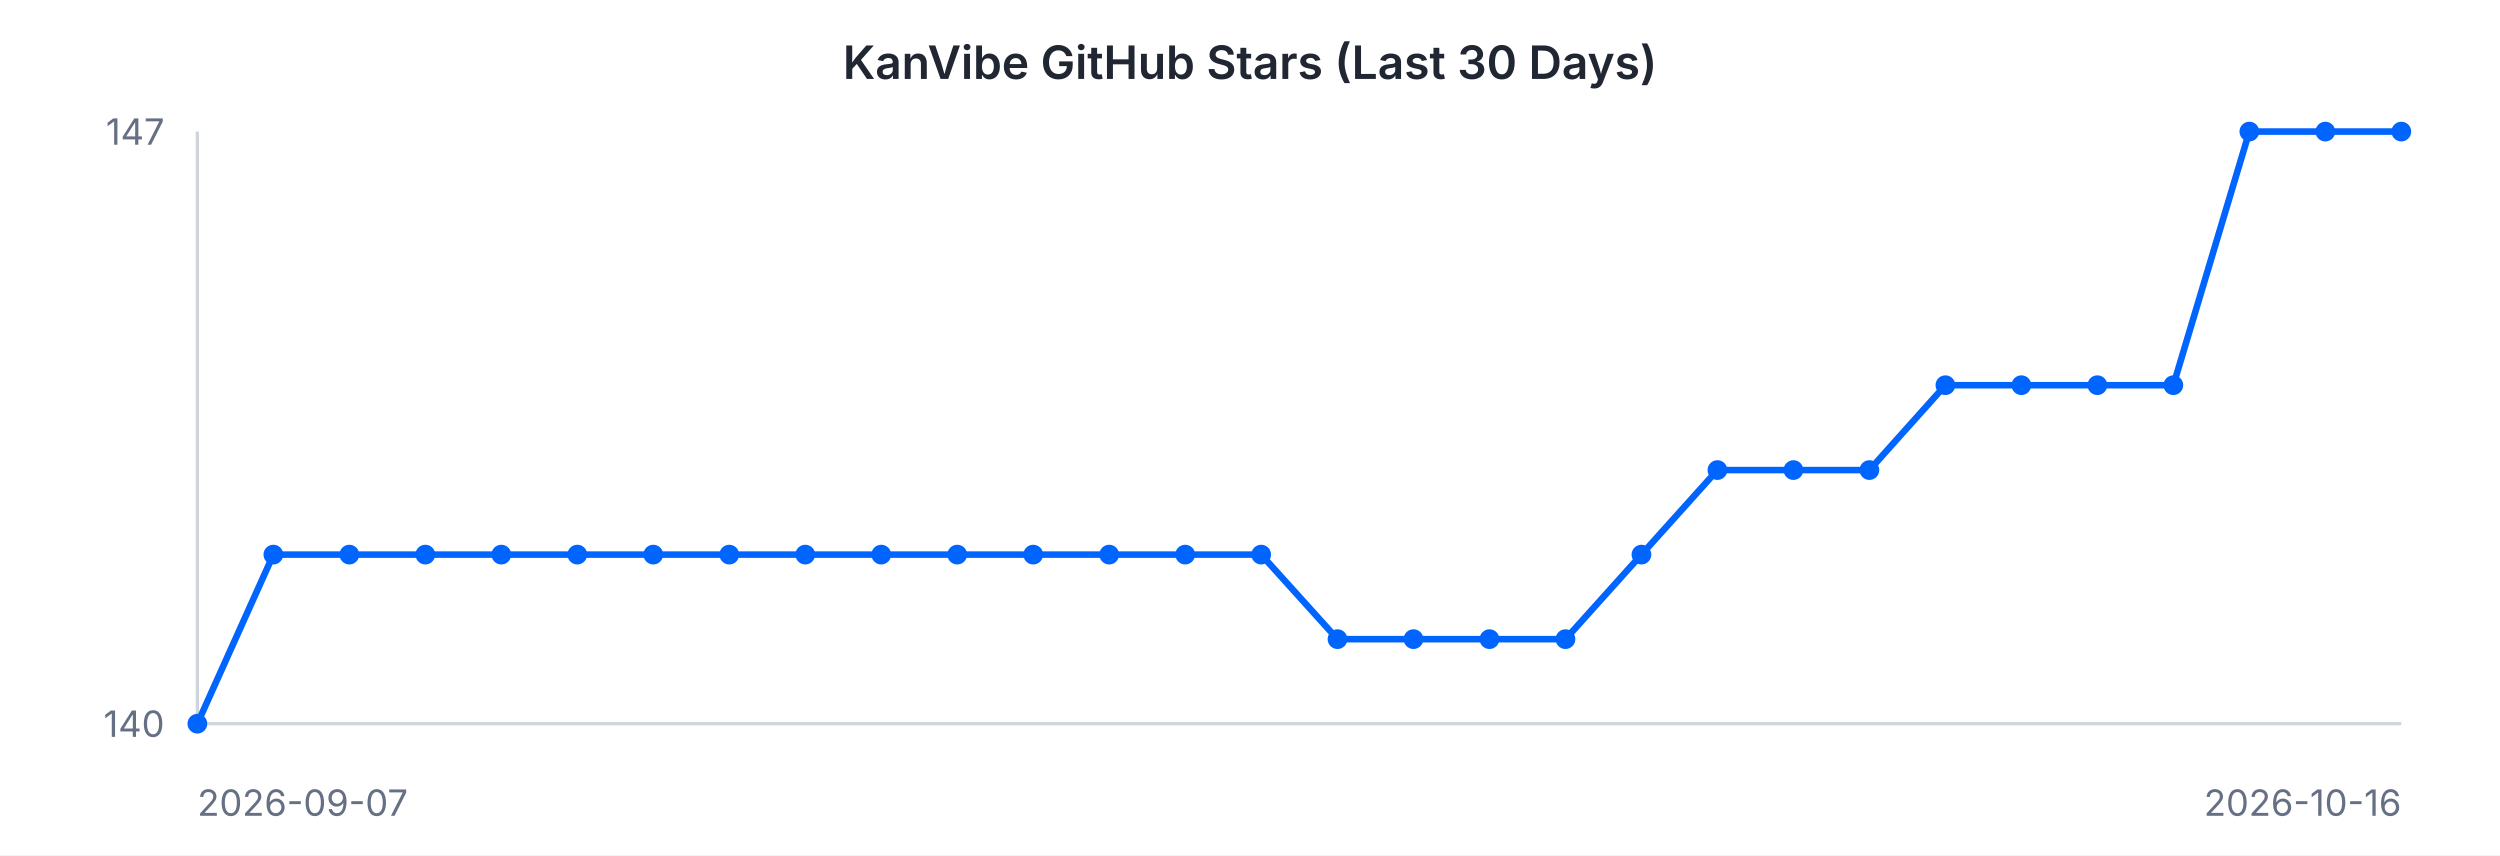
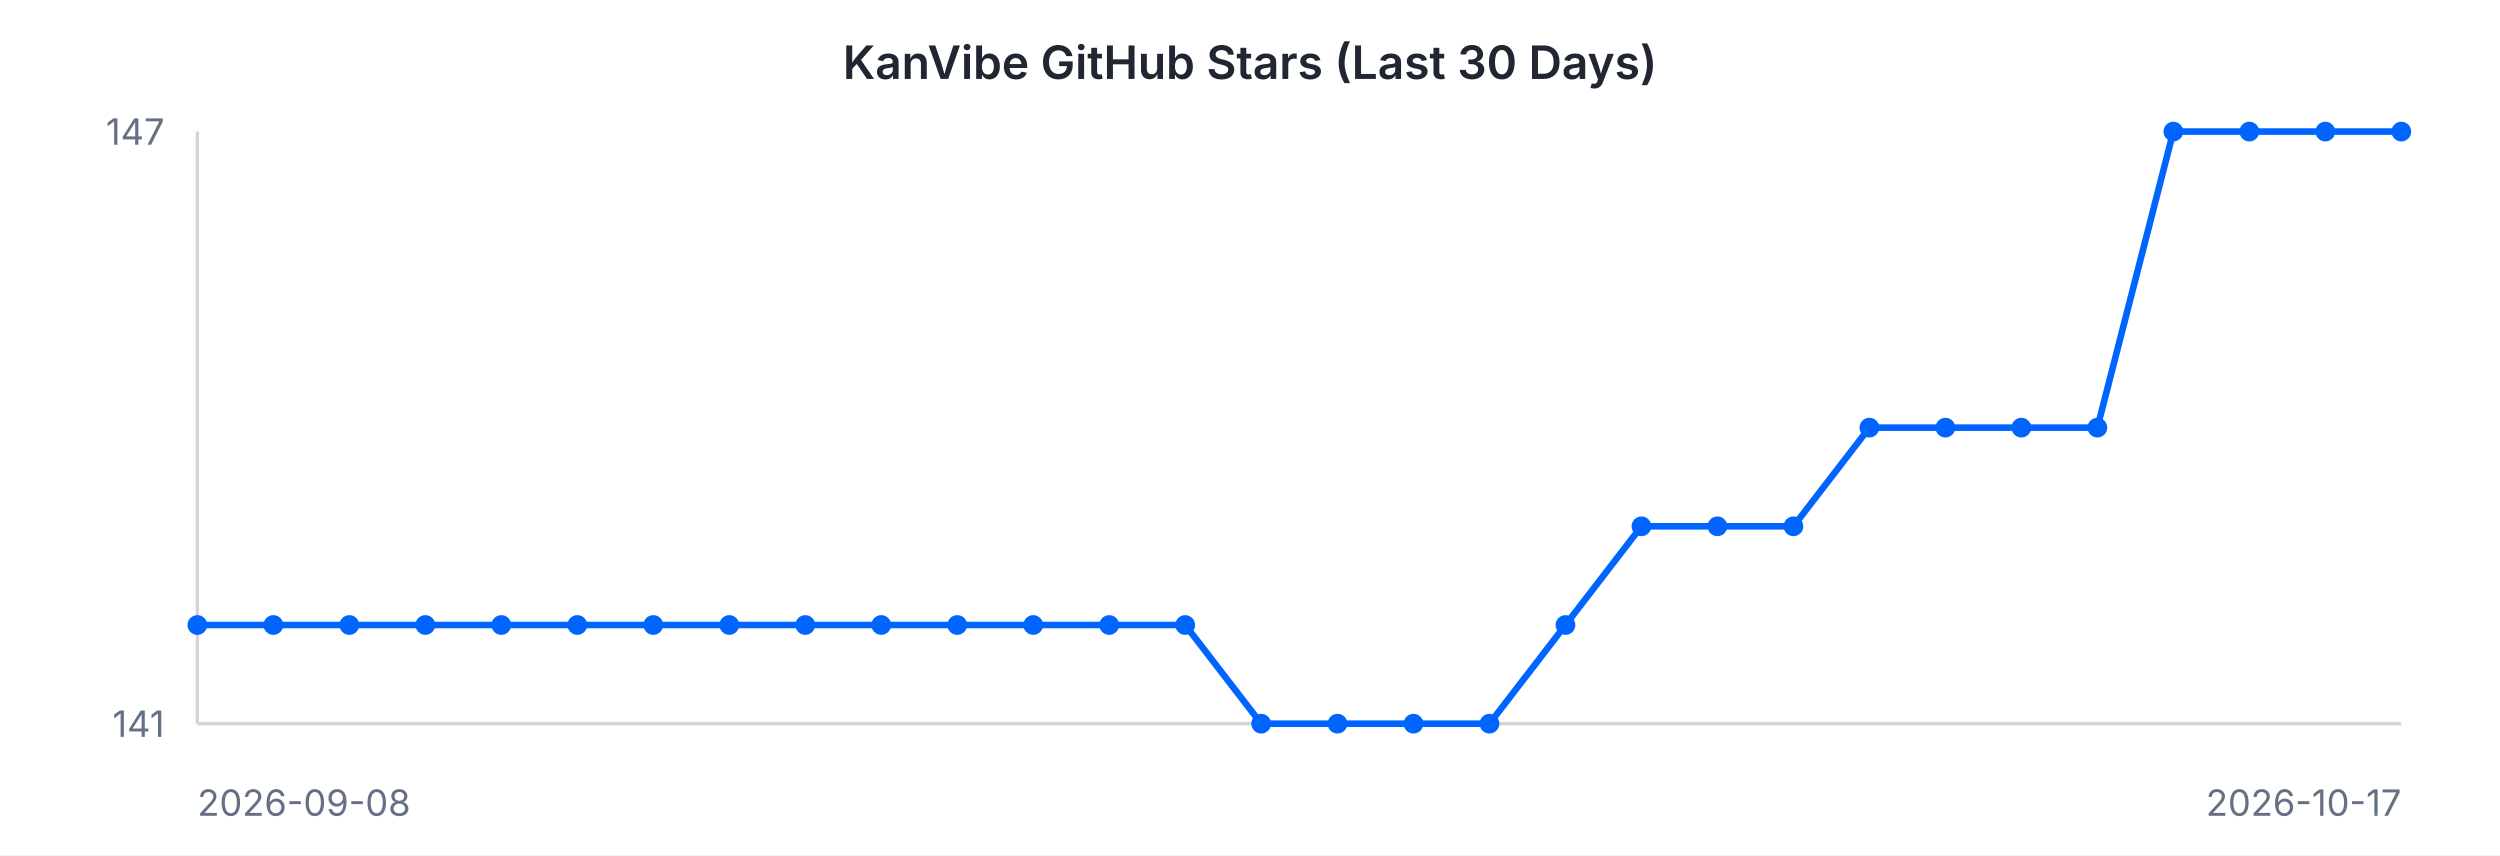
<svg xmlns="http://www.w3.org/2000/svg" width="760" height="260" viewBox="0 0 760 260" font-family="-apple-system, BlinkMacSystemFont, 'Segoe UI', sans-serif">
  <rect width="760" height="260" fill="#ffffff" />
  <text x="380" y="24" text-anchor="middle" font-size="14" font-weight="600" fill="#202632">KanVibe GitHub Stars (Last 30 Days)</text>
  <line x1="60" y1="40" x2="60" y2="220" stroke="#d0d5dd" stroke-width="1" />
  <line x1="60" y1="220" x2="730" y2="220" stroke="#d0d5dd" stroke-width="1" />
-   <path d="M 60.0 220.0 L 83.1 168.6 L 106.2 168.6 L 129.3 168.6 L 152.4 168.6 L 175.5 168.6 L 198.6 168.6 L 221.7 168.6 L 244.8 168.6 L 267.9 168.6 L 291.0 168.6 L 314.1 168.6 L 337.2 168.6 L 360.3 168.6 L 383.4 168.6 L 406.6 194.3 L 429.7 194.3 L 452.8 194.3 L 475.9 194.3 L 499.0 168.6 L 522.1 142.9 L 545.2 142.9 L 568.3 142.9 L 591.4 117.1 L 614.5 117.1 L 637.6 117.1 L 660.7 117.1 L 683.8 40.0 L 706.9 40.0 L 730.0 40.0" fill="none" stroke="#0064FF" stroke-width="2" />
-   <circle cx="60.0" cy="220.0" r="3" fill="#0064FF" />
-   <circle cx="83.1" cy="168.6" r="3" fill="#0064FF" />
-   <circle cx="106.2" cy="168.6" r="3" fill="#0064FF" />
-   <circle cx="129.3" cy="168.6" r="3" fill="#0064FF" />
-   <circle cx="152.4" cy="168.6" r="3" fill="#0064FF" />
-   <circle cx="175.5" cy="168.6" r="3" fill="#0064FF" />
-   <circle cx="198.6" cy="168.6" r="3" fill="#0064FF" />
-   <circle cx="221.7" cy="168.6" r="3" fill="#0064FF" />
-   <circle cx="244.8" cy="168.6" r="3" fill="#0064FF" />
-   <circle cx="267.9" cy="168.6" r="3" fill="#0064FF" />
-   <circle cx="291.0" cy="168.6" r="3" fill="#0064FF" />
-   <circle cx="314.1" cy="168.6" r="3" fill="#0064FF" />
-   <circle cx="337.2" cy="168.6" r="3" fill="#0064FF" />
-   <circle cx="360.3" cy="168.6" r="3" fill="#0064FF" />
-   <circle cx="383.4" cy="168.6" r="3" fill="#0064FF" />
-   <circle cx="406.6" cy="194.3" r="3" fill="#0064FF" />
-   <circle cx="429.7" cy="194.3" r="3" fill="#0064FF" />
-   <circle cx="452.8" cy="194.3" r="3" fill="#0064FF" />
-   <circle cx="475.9" cy="194.3" r="3" fill="#0064FF" />
-   <circle cx="499.0" cy="168.6" r="3" fill="#0064FF" />
-   <circle cx="522.1" cy="142.9" r="3" fill="#0064FF" />
-   <circle cx="545.2" cy="142.9" r="3" fill="#0064FF" />
-   <circle cx="568.3" cy="142.9" r="3" fill="#0064FF" />
-   <circle cx="591.4" cy="117.1" r="3" fill="#0064FF" />
-   <circle cx="614.5" cy="117.1" r="3" fill="#0064FF" />
-   <circle cx="637.6" cy="117.1" r="3" fill="#0064FF" />
-   <circle cx="660.7" cy="117.1" r="3" fill="#0064FF" />
+   <path d="M 60.0 190.0 L 83.1 190.0 L 106.2 190.0 L 129.3 190.0 L 152.4 190.0 L 175.5 190.0 L 198.6 190.0 L 221.7 190.0 L 244.8 190.0 L 267.9 190.0 L 291.0 190.0 L 314.1 190.0 L 337.2 190.0 L 360.3 190.0 L 383.4 220.0 L 406.6 220.0 L 429.7 220.0 L 452.8 220.0 L 475.9 190.0 L 499.0 160.0 L 522.1 160.0 L 545.2 160.0 L 568.3 130.0 L 591.4 130.0 L 614.5 130.0 L 637.6 130.0 L 660.7 40.0 L 683.8 40.0 L 706.9 40.0 L 730.0 40.0" fill="none" stroke="#0064FF" stroke-width="2" />
+   <circle cx="60.0" cy="190.0" r="3" fill="#0064FF" />
+   <circle cx="83.1" cy="190.0" r="3" fill="#0064FF" />
+   <circle cx="106.2" cy="190.0" r="3" fill="#0064FF" />
+   <circle cx="129.3" cy="190.0" r="3" fill="#0064FF" />
+   <circle cx="152.4" cy="190.0" r="3" fill="#0064FF" />
+   <circle cx="175.5" cy="190.0" r="3" fill="#0064FF" />
+   <circle cx="198.6" cy="190.0" r="3" fill="#0064FF" />
+   <circle cx="221.7" cy="190.0" r="3" fill="#0064FF" />
+   <circle cx="244.8" cy="190.0" r="3" fill="#0064FF" />
+   <circle cx="267.9" cy="190.0" r="3" fill="#0064FF" />
+   <circle cx="291.0" cy="190.0" r="3" fill="#0064FF" />
+   <circle cx="314.1" cy="190.0" r="3" fill="#0064FF" />
+   <circle cx="337.2" cy="190.0" r="3" fill="#0064FF" />
+   <circle cx="360.3" cy="190.0" r="3" fill="#0064FF" />
+   <circle cx="383.4" cy="220.0" r="3" fill="#0064FF" />
+   <circle cx="406.6" cy="220.0" r="3" fill="#0064FF" />
+   <circle cx="429.7" cy="220.0" r="3" fill="#0064FF" />
+   <circle cx="452.8" cy="220.0" r="3" fill="#0064FF" />
+   <circle cx="475.9" cy="190.0" r="3" fill="#0064FF" />
+   <circle cx="499.0" cy="160.0" r="3" fill="#0064FF" />
+   <circle cx="522.1" cy="160.0" r="3" fill="#0064FF" />
+   <circle cx="545.2" cy="160.0" r="3" fill="#0064FF" />
+   <circle cx="568.3" cy="130.0" r="3" fill="#0064FF" />
+   <circle cx="591.4" cy="130.0" r="3" fill="#0064FF" />
+   <circle cx="614.5" cy="130.0" r="3" fill="#0064FF" />
+   <circle cx="637.6" cy="130.0" r="3" fill="#0064FF" />
+   <circle cx="660.7" cy="40.0" r="3" fill="#0064FF" />
  <circle cx="683.8" cy="40.0" r="3" fill="#0064FF" />
  <circle cx="706.9" cy="40.0" r="3" fill="#0064FF" />
  <circle cx="730.0" cy="40.0" r="3" fill="#0064FF" />
  <text x="50" y="44" text-anchor="end" font-size="11" fill="#667085">147</text>
-   <text x="50" y="224" text-anchor="end" font-size="11" fill="#667085">140</text>
-   <text x="60" y="248" text-anchor="start" font-size="11" fill="#667085">2026-09-07</text>
-   <text x="730" y="248" text-anchor="end" font-size="11" fill="#667085">2026-10-16</text>
+   <text x="50" y="224" text-anchor="end" font-size="11" fill="#667085">141</text>
+   <text x="60" y="248" text-anchor="start" font-size="11" fill="#667085">2026-09-08</text>
+   <text x="730" y="248" text-anchor="end" font-size="11" fill="#667085">2026-10-17</text>
</svg>
